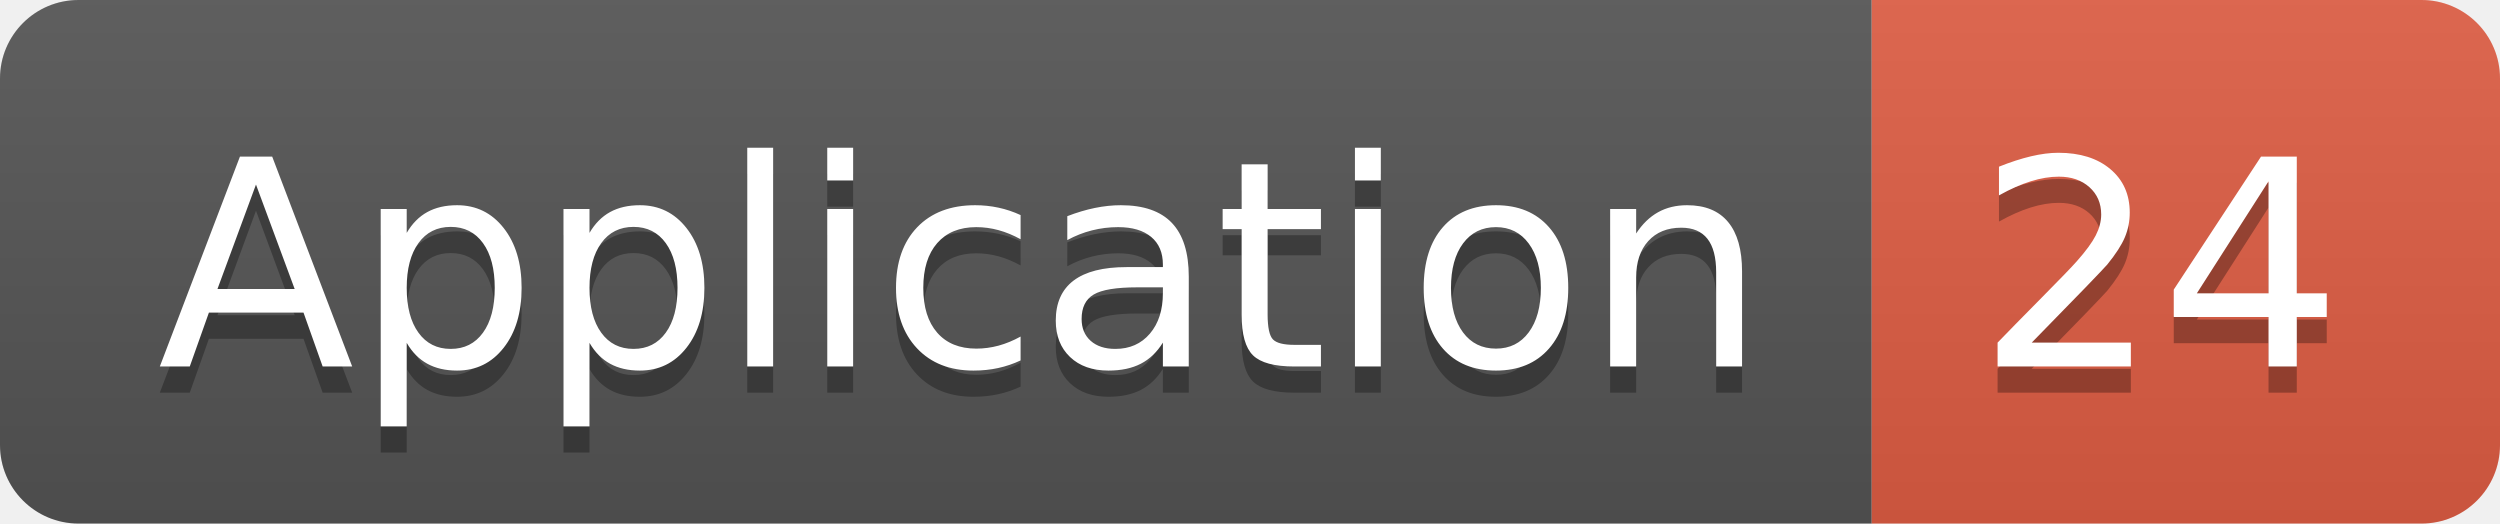
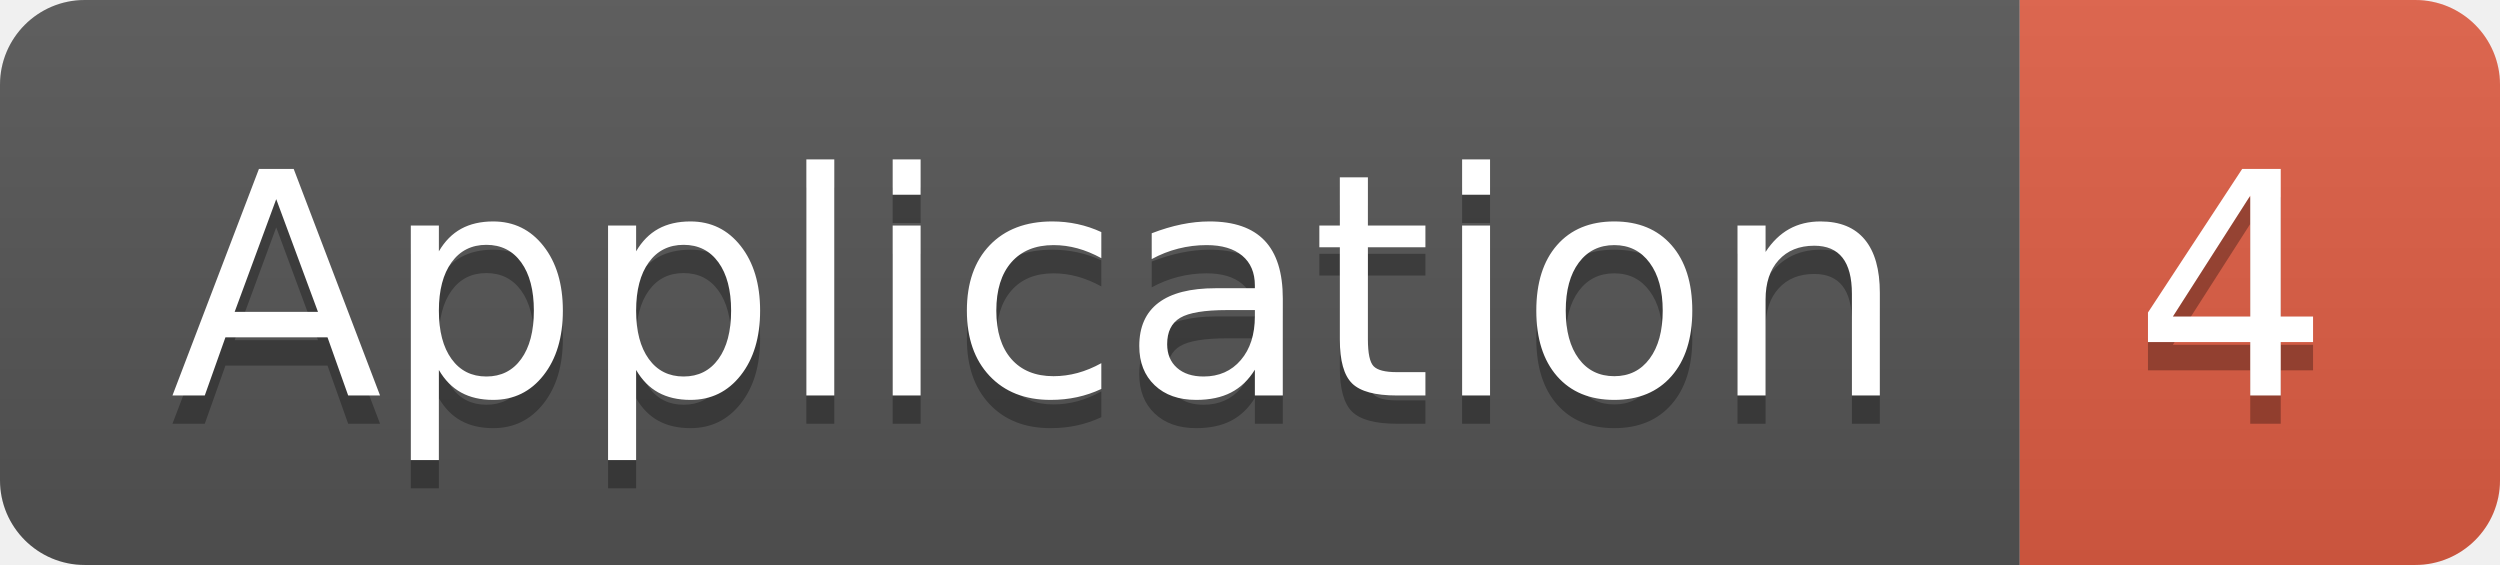
- <svg xmlns="http://www.w3.org/2000/svg" width="95.5" height="20">
+ <svg xmlns="http://www.w3.org/2000/svg" width="88.5" height="20">
  <linearGradient id="smooth" x2="0" y2="100%">
    <stop offset="0" stop-color="#bbb" stop-opacity=".1" />
    <stop offset="1" stop-opacity=".1" />
  </linearGradient>
  <clipPath id="round">
-     <rect width="95.5" height="20" rx="3" fill="#fff" />
+     <rect width="88.5" height="20" rx="3" fill="#fff" />
  </clipPath>
  <g clip-path="url(#round)">
    <rect width="71.5" height="20" fill="#555" />
-     <rect x="71.5" width="24.0" height="20" fill="#e05d44" />
-     <rect width="95.5" height="20" fill="url(#smooth)" />
+     <rect x="71.5" width="17.0" height="20" fill="#e05d44" />
+     <rect width="88.5" height="20" fill="url(#smooth)" />
  </g>
  <g fill="#fff" text-anchor="middle" font-family="DejaVu Sans,Verdana,Geneva,sans-serif" font-size="110">
    <text x="367.5" y="150" fill="#010101" fill-opacity=".3" transform="scale(0.1)" textLength="615.0" lengthAdjust="spacing">Application</text>
    <text x="367.5" y="140" transform="scale(0.1)" textLength="615.0" lengthAdjust="spacing">Application</text>
-     <text x="825.0" y="150" fill="#010101" fill-opacity=".3" transform="scale(0.1)" textLength="140.0" lengthAdjust="spacing">24</text>
-     <text x="825.0" y="140" transform="scale(0.1)" textLength="140.0" lengthAdjust="spacing">24</text>
+     <text x="790.0" y="150" fill="#010101" fill-opacity=".3" transform="scale(0.1)" textLength="70.0" lengthAdjust="spacing">4</text>
+     <text x="790.0" y="140" transform="scale(0.1)" textLength="70.0" lengthAdjust="spacing">4</text>
  </g>
</svg>
